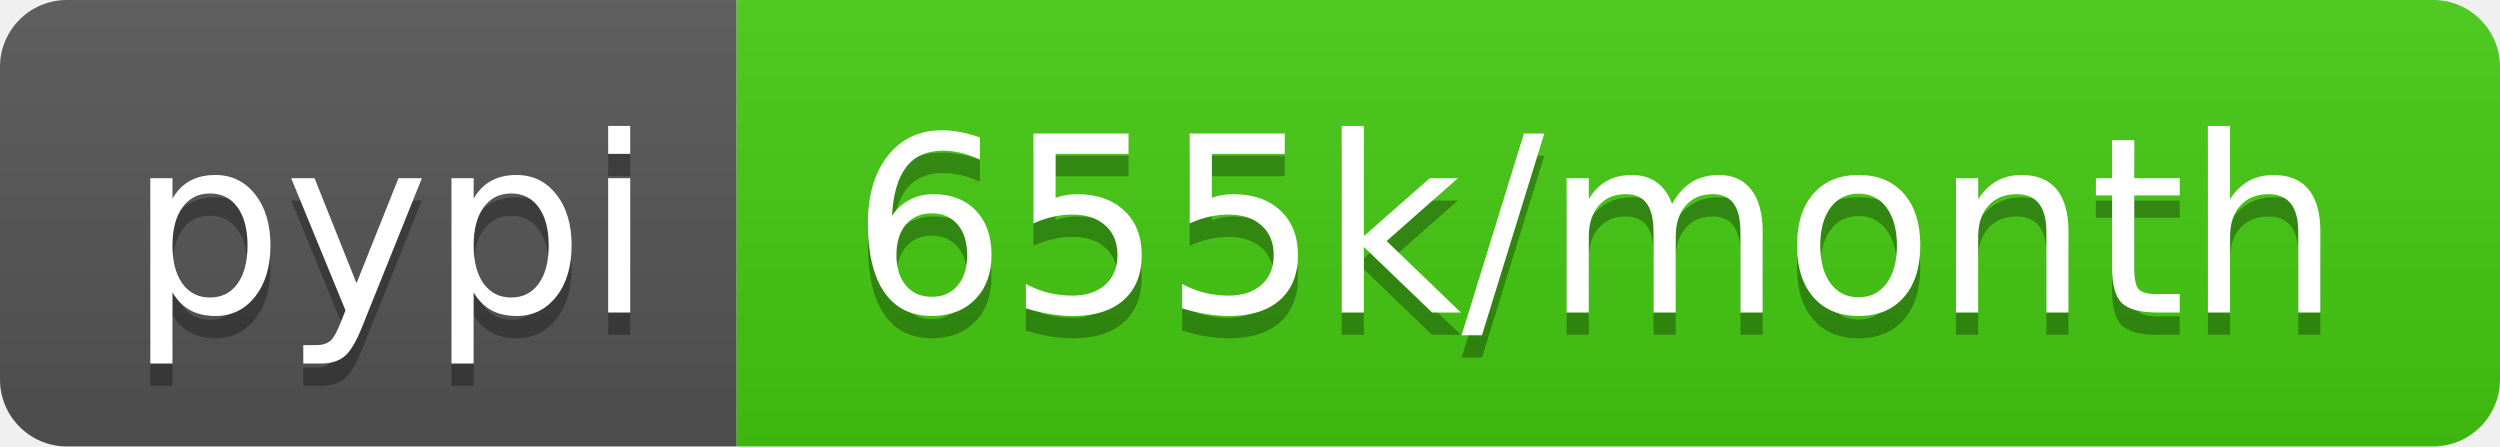
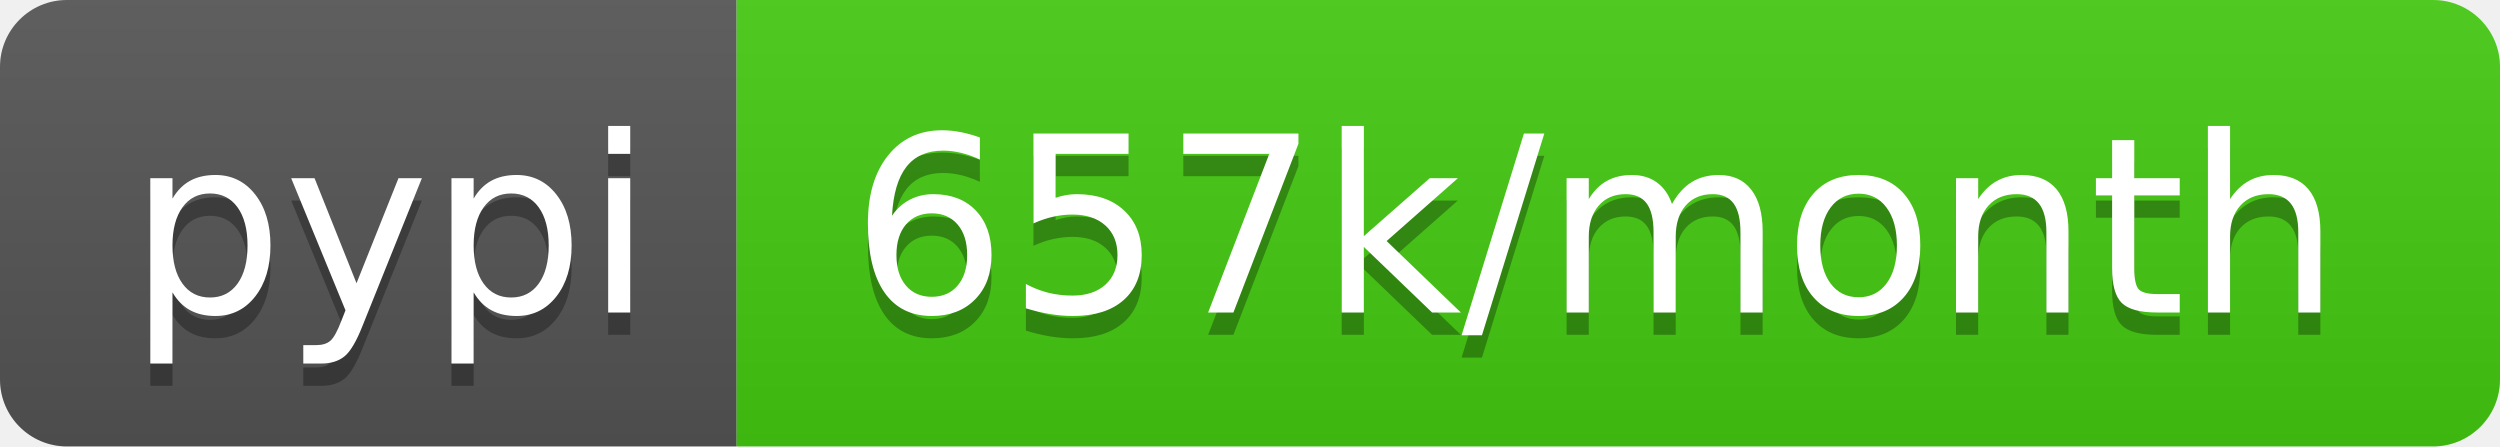
<svg xmlns="http://www.w3.org/2000/svg" width="112" height="20">
  <linearGradient id="b" x2="0" y2="100%">
    <stop offset="0" stop-color="#bbb" stop-opacity=".1" />
    <stop offset="1" stop-opacity=".1" />
  </linearGradient>
  <clipPath id="a">
    <rect width="112" height="20" rx="3" fill="#fff" />
  </clipPath>
  <g clip-path="url(#a)">
    <path fill="#555" d="M0 0h33v20H0z" />
    <path fill="#4c1" d="M33 0h79v20H33z" />
    <path fill="url(#b)" d="M0 0h112v20H0z" />
  </g>
  <g fill="#fff" text-anchor="middle" font-family="DejaVu Sans,Verdana,Geneva,sans-serif" font-size="110">
    <text x="175" y="150" fill="#010101" fill-opacity=".3" transform="scale(.1)" textLength="230">pypi</text>
    <text x="175" y="140" transform="scale(.1)" textLength="230">pypi</text>
-     <text x="715" y="150" fill="#010101" fill-opacity=".3" transform="scale(.1)" textLength="690">655k/month</text>
-     <text x="715" y="140" transform="scale(.1)" textLength="690">655k/month</text>
+     <text x="715" y="150" fill="#010101" fill-opacity=".3" transform="scale(.1)" textLength="690">657k/month</text>
+     <text x="715" y="140" transform="scale(.1)" textLength="690">657k/month</text>
  </g>
</svg>
